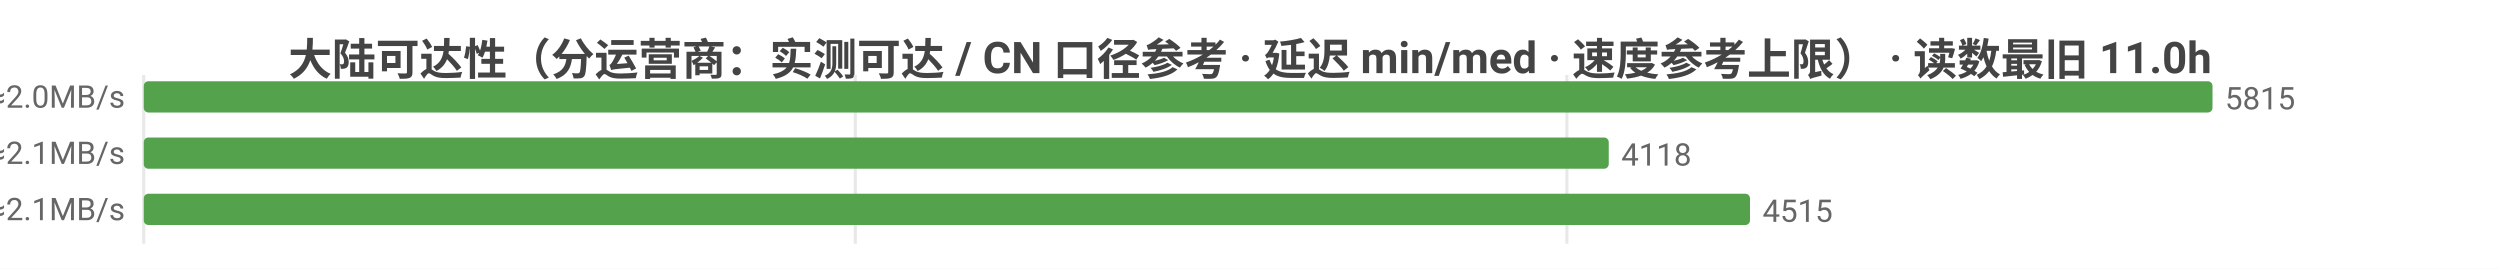
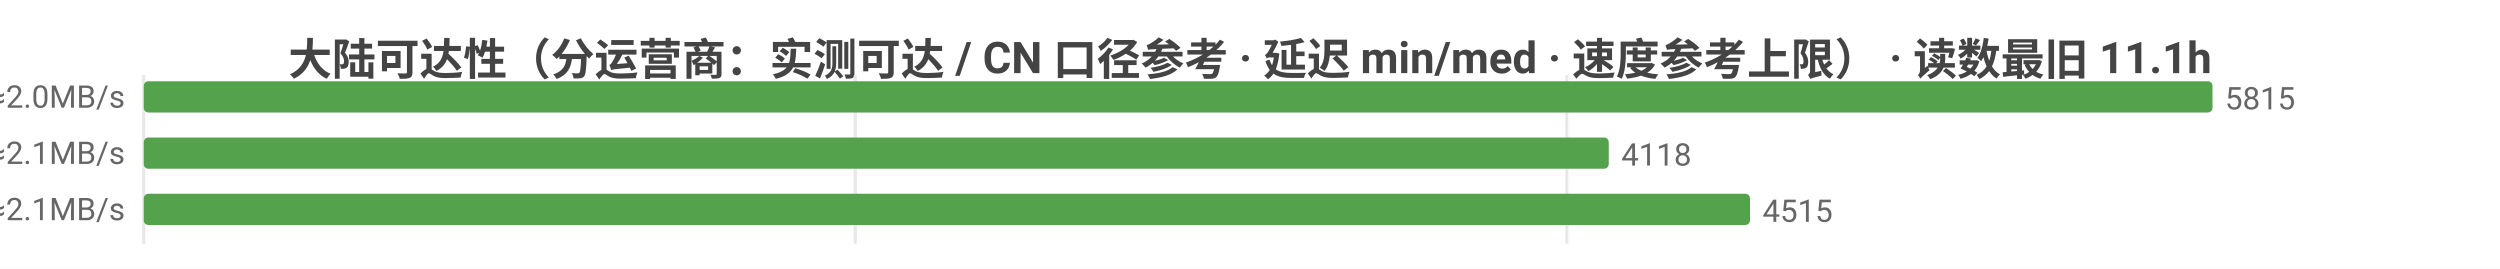
<svg xmlns="http://www.w3.org/2000/svg" width="800" height="86" viewBox="0 0 800 86">
  <rect width="800" height="86" fill="#ffffff" />
  <style>text{font-family:system-ui,-apple-system,'Segoe UI',Roboto,'PingFang SC','Microsoft YaHei','Noto Sans CJK SC',sans-serif}.g{stroke:#e8e8e8;stroke-width:1}.a{stroke:#999;stroke-width:1}.t{font-size:10px;fill:#666}.m{font-size:10px;text-anchor:middle;fill:#666}.e{font-size:10px;text-anchor:end;fill:#666}.l{font-size:11px;fill:#333}.tt{font-size:14px;font-weight:600;text-anchor:middle;fill:#444}.em{font-size:13px;text-anchor:middle;fill:#999}</style>
-   <text class="tt" x="400.0" y="24">大陆可达性（分运营商：实测可达 / CN 口径参考 · 延迟 min/med · 速度参考上限） · 读数最旧 11.0h</text>
+   <text class="tt" x="400.0" y="24">大陆可达性（分运营商：实测可达 / CN 口径参考 · 延迟 min/med · 速度参考上限） · 读数最旧 11.1h</text>
  <line class="g" x1="46" y1="24" x2="46" y2="78" />
  <line class="g" x1="273.7" y1="24" x2="273.7" y2="78" />
  <line class="g" x1="501.4" y1="24" x2="501.4" y2="78" />
  <text class="e" x="40" y="35">中国电信  实测可达 5815/5819 · CN口径 12891  min16/med235ms  ≈2.0MB/s</text>
  <rect x="46" y="26" width="662" height="10" fill="#54a24b" rx="1.5" />
  <text class="t" x="712" y="35">5815</text>
  <text class="e" x="40" y="53">中国联通  实测可达 4118/4127 · CN口径 12891  min12/med226ms  ≈2.1MB/s</text>
  <rect x="46" y="44" width="468.8" height="10" fill="#54a24b" rx="1.5" />
  <text class="t" x="518.8" y="53">4118</text>
  <text class="e" x="40" y="71">中国移动  实测可达 4515/4522 · CN口径 12891  min10/med227ms  ≈2.1MB/s</text>
  <rect x="46" y="62" width="514.0" height="10" fill="#54a24b" rx="1.5" />
  <text class="t" x="564.0" y="71">4515</text>
</svg>
